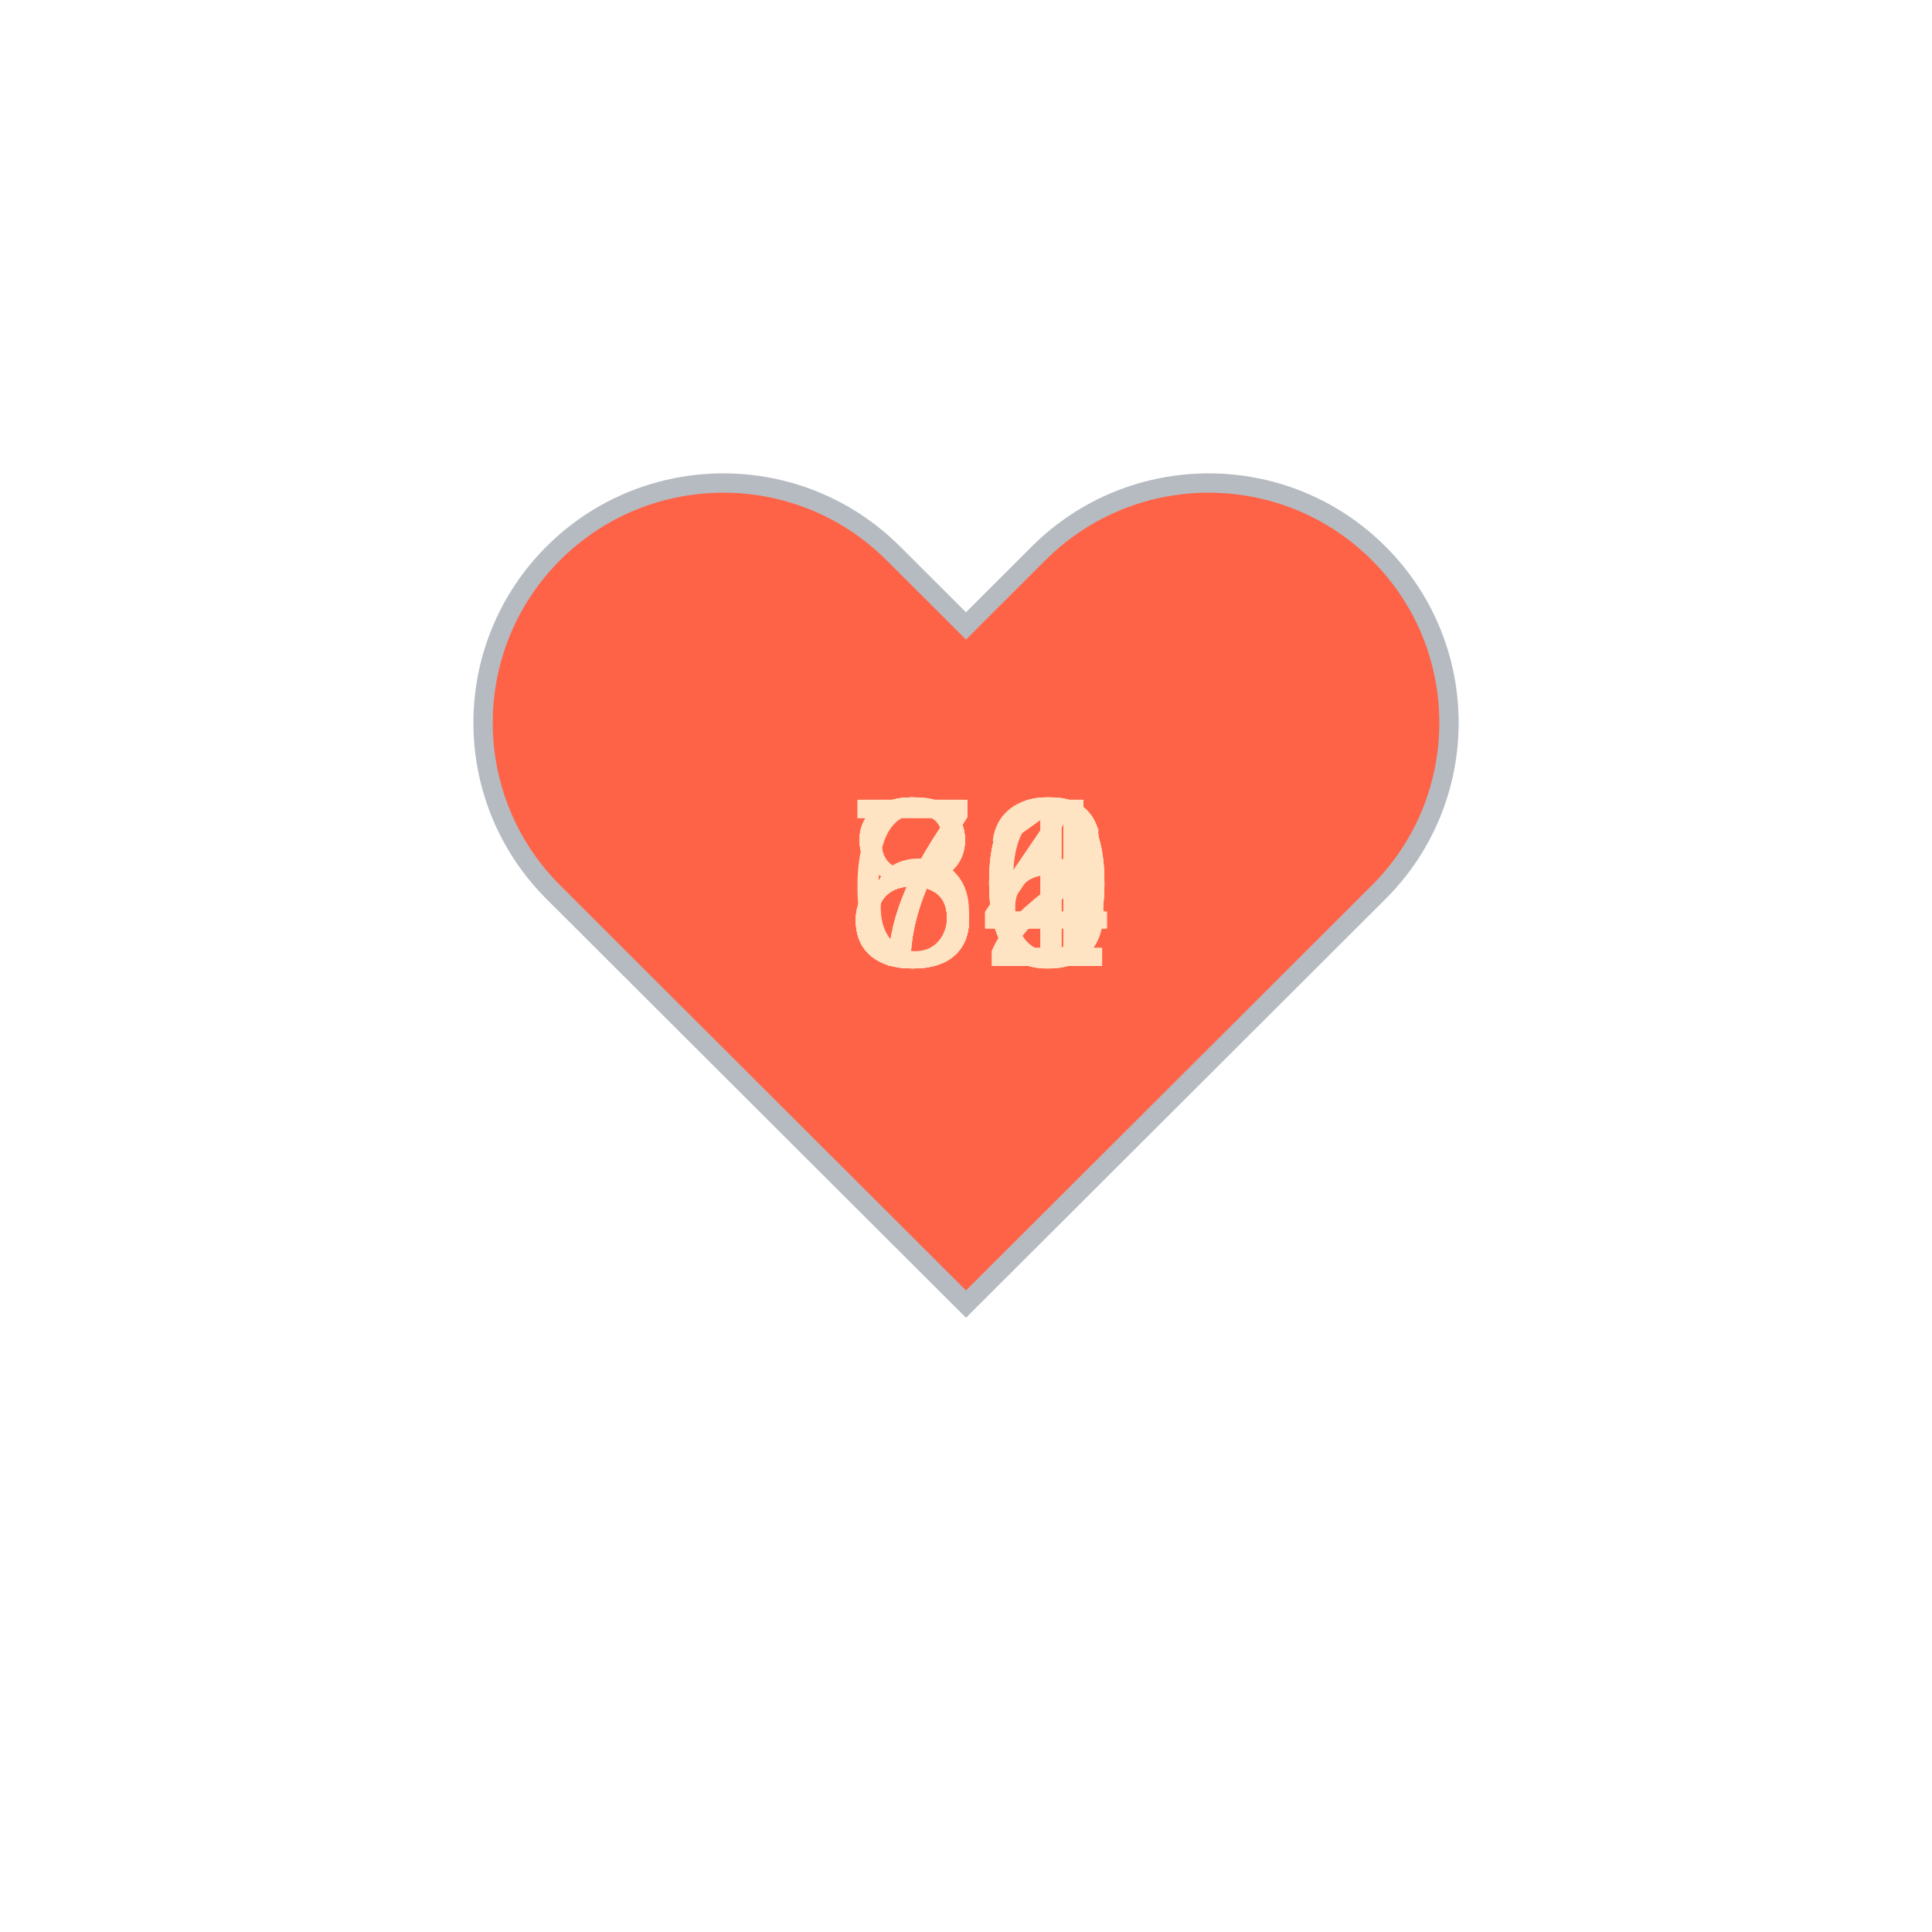
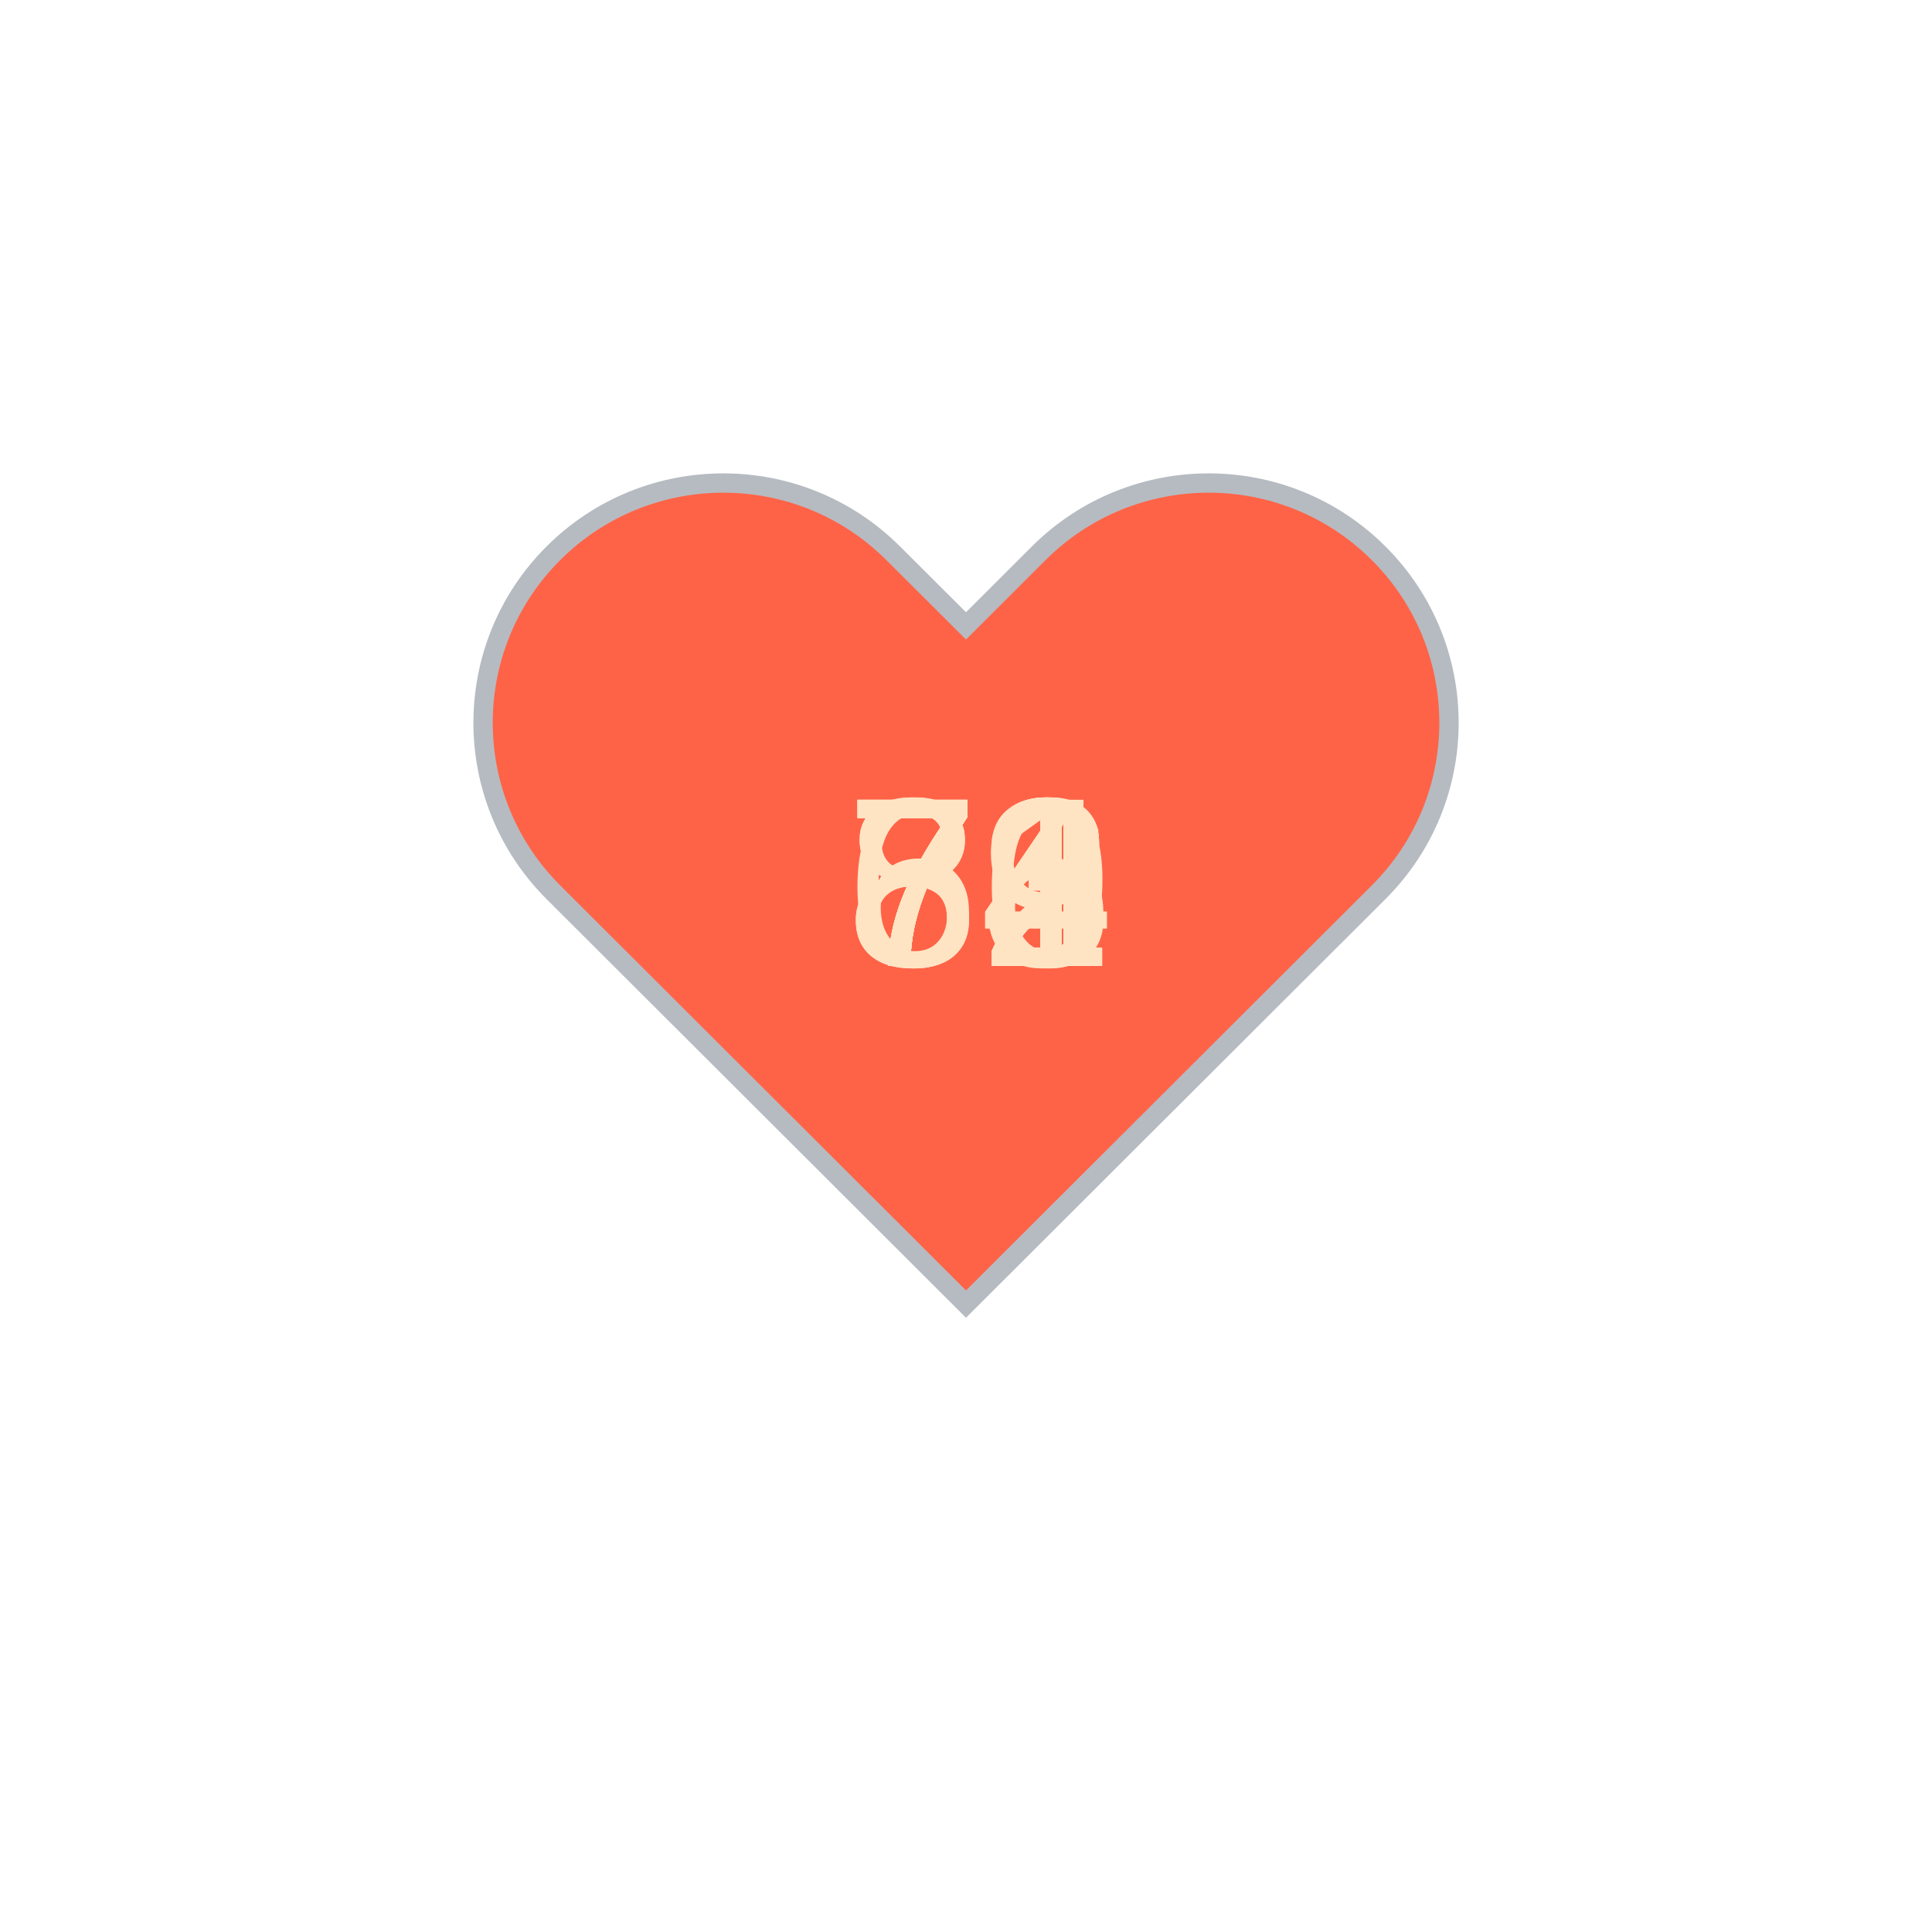
<svg xmlns="http://www.w3.org/2000/svg" baseProfile="full" height="150" version="1.1" viewBox="0,0,200,200" width="150">
  <defs />
  <g transform="translate(100 100)">
    <path d="M92.71,7.27L92.71,7.27c-9.71-9.69-25.46-9.69-35.18,0L50,14.79l-7.54-7.52C32.75-2.42,17-2.42,7.29,7.27v0 c-9.71,9.69-9.71,25.41,0,35.1L50,85l42.71-42.63C102.43,32.68,102.43,16.96,92.71,7.27z" fill="tomato" stroke="#B6BBC1" stroke-width="2" transform="translate(-50 -50)" />
    <animateTransform additive="sum" attributeName="transform" dur="1.2s" repeatCount="indefinite" type="scale" values="1; 1.5; 1.25; 1.5; 1.5; 1;" />
-     <text fill="bisque" style="font-size:25px; font-family:Arial" transform="translate(-12.5 0)">70<animate attributeName="visibility" dur="12.0s" keyTimes="0;0.1;0.2;0.3;0.4;0.5;0.6;0.7;0.8;0.9;1.0" repeatCount="indefinite" values="visible;hidden;hidden;hidden;hidden;hidden;hidden;hidden;hidden;hidden;hidden" />
+     <text fill="bisque" style="font-size:25px; font-family:Arial" transform="translate(-12.5 0)">72<animate attributeName="visibility" dur="12.0s" keyTimes="0;0.1;0.2;0.3;0.4;0.5;0.6;0.7;0.8;0.9;1.0" repeatCount="indefinite" values="visible;hidden;hidden;hidden;hidden;hidden;hidden;hidden;hidden;hidden;hidden" />
    </text>
-     <text fill="bisque" style="font-size:25px; font-family:Arial" transform="translate(-12.5 0)">66<animate attributeName="visibility" dur="12.0s" keyTimes="0;0.1;0.2;0.3;0.4;0.5;0.6;0.7;0.8;0.9;1.0" repeatCount="indefinite" values="hidden;visible;hidden;hidden;hidden;hidden;hidden;hidden;hidden;hidden;hidden" />
+     <text fill="bisque" style="font-size:25px; font-family:Arial" transform="translate(-12.5 0)">73<animate attributeName="visibility" dur="12.0s" keyTimes="0;0.1;0.2;0.3;0.4;0.5;0.6;0.7;0.8;0.9;1.0" repeatCount="indefinite" values="hidden;visible;hidden;hidden;hidden;hidden;hidden;hidden;hidden;hidden;hidden" />
    </text>
-     <text fill="bisque" style="font-size:25px; font-family:Arial" transform="translate(-12.5 0)">72<animate attributeName="visibility" dur="12.0s" keyTimes="0;0.1;0.2;0.3;0.4;0.5;0.6;0.7;0.8;0.9;1.0" repeatCount="indefinite" values="hidden;hidden;visible;hidden;hidden;hidden;hidden;hidden;hidden;hidden;hidden" />
+     <text fill="bisque" style="font-size:25px; font-family:Arial" transform="translate(-12.5 0)">66<animate attributeName="visibility" dur="12.0s" keyTimes="0;0.1;0.2;0.3;0.4;0.5;0.6;0.7;0.8;0.9;1.0" repeatCount="indefinite" values="hidden;hidden;visible;hidden;hidden;hidden;hidden;hidden;hidden;hidden;hidden" />
    </text>
-     <text fill="bisque" style="font-size:25px; font-family:Arial" transform="translate(-12.5 0)">80<animate attributeName="visibility" dur="12.0s" keyTimes="0;0.1;0.2;0.3;0.4;0.5;0.6;0.7;0.8;0.9;1.0" repeatCount="indefinite" values="hidden;hidden;hidden;visible;hidden;hidden;hidden;hidden;hidden;hidden;hidden" />
+     <text fill="bisque" style="font-size:25px; font-family:Arial" transform="translate(-12.5 0)">72<animate attributeName="visibility" dur="12.0s" keyTimes="0;0.1;0.2;0.3;0.4;0.5;0.6;0.7;0.8;0.9;1.0" repeatCount="indefinite" values="hidden;hidden;hidden;visible;hidden;hidden;hidden;hidden;hidden;hidden;hidden" />
    </text>
-     <text fill="bisque" style="font-size:25px; font-family:Arial" transform="translate(-12.5 0)">81<animate attributeName="visibility" dur="12.0s" keyTimes="0;0.1;0.2;0.3;0.4;0.5;0.6;0.7;0.8;0.9;1.0" repeatCount="indefinite" values="hidden;hidden;hidden;hidden;visible;hidden;hidden;hidden;hidden;hidden;hidden" />
+     <text fill="bisque" style="font-size:25px; font-family:Arial" transform="translate(-12.5 0)">72<animate attributeName="visibility" dur="12.0s" keyTimes="0;0.1;0.2;0.3;0.4;0.5;0.6;0.7;0.8;0.9;1.0" repeatCount="indefinite" values="hidden;hidden;hidden;hidden;visible;hidden;hidden;hidden;hidden;hidden;hidden" />
    </text>
-     <text fill="bisque" style="font-size:25px; font-family:Arial" transform="translate(-12.5 0)">76<animate attributeName="visibility" dur="12.0s" keyTimes="0;0.1;0.2;0.3;0.4;0.5;0.6;0.7;0.8;0.9;1.0" repeatCount="indefinite" values="hidden;hidden;hidden;hidden;hidden;visible;hidden;hidden;hidden;hidden;hidden" />
+     <text fill="bisque" style="font-size:25px; font-family:Arial" transform="translate(-12.5 0)">84<animate attributeName="visibility" dur="12.0s" keyTimes="0;0.1;0.2;0.3;0.4;0.5;0.6;0.7;0.8;0.9;1.0" repeatCount="indefinite" values="hidden;hidden;hidden;hidden;hidden;visible;hidden;hidden;hidden;hidden;hidden" />
    </text>
-     <text fill="bisque" style="font-size:25px; font-family:Arial" transform="translate(-12.5 0)">84<animate attributeName="visibility" dur="12.0s" keyTimes="0;0.1;0.2;0.3;0.4;0.5;0.6;0.7;0.8;0.9;1.0" repeatCount="indefinite" values="hidden;hidden;hidden;hidden;hidden;hidden;visible;hidden;hidden;hidden;hidden" />
+     <text fill="bisque" style="font-size:25px; font-family:Arial" transform="translate(-12.5 0)">79<animate attributeName="visibility" dur="12.0s" keyTimes="0;0.1;0.2;0.3;0.4;0.5;0.6;0.7;0.8;0.9;1.0" repeatCount="indefinite" values="hidden;hidden;hidden;hidden;hidden;hidden;visible;hidden;hidden;hidden;hidden" />
    </text>
-     <text fill="bisque" style="font-size:25px; font-family:Arial" transform="translate(-12.5 0)">84<animate attributeName="visibility" dur="12.0s" keyTimes="0;0.1;0.2;0.3;0.4;0.5;0.6;0.7;0.8;0.9;1.0" repeatCount="indefinite" values="hidden;hidden;hidden;hidden;hidden;hidden;hidden;visible;hidden;hidden;hidden" />
+     <text fill="bisque" style="font-size:25px; font-family:Arial" transform="translate(-12.5 0)">71<animate attributeName="visibility" dur="12.0s" keyTimes="0;0.1;0.2;0.3;0.4;0.5;0.6;0.7;0.8;0.9;1.0" repeatCount="indefinite" values="hidden;hidden;hidden;hidden;hidden;hidden;hidden;visible;hidden;hidden;hidden" />
    </text>
-     <text fill="bisque" style="font-size:25px; font-family:Arial" transform="translate(-12.5 0)">80<animate attributeName="visibility" dur="12.0s" keyTimes="0;0.1;0.2;0.3;0.4;0.5;0.6;0.7;0.8;0.9;1.0" repeatCount="indefinite" values="hidden;hidden;hidden;hidden;hidden;hidden;hidden;hidden;visible;hidden;hidden" />
+     <text fill="bisque" style="font-size:25px; font-family:Arial" transform="translate(-12.5 0)">71<animate attributeName="visibility" dur="12.0s" keyTimes="0;0.1;0.2;0.3;0.4;0.5;0.6;0.7;0.8;0.9;1.0" repeatCount="indefinite" values="hidden;hidden;hidden;hidden;hidden;hidden;hidden;hidden;visible;hidden;hidden" />
    </text>
    <text fill="bisque" style="font-size:25px; font-family:Arial" transform="translate(-12.5 0)">84<animate attributeName="visibility" dur="12.0s" keyTimes="0;0.1;0.2;0.3;0.4;0.5;0.6;0.7;0.8;0.9;1.0" repeatCount="indefinite" values="hidden;hidden;hidden;hidden;hidden;hidden;hidden;hidden;hidden;visible;hidden" />
    </text>
  </g>
</svg>
